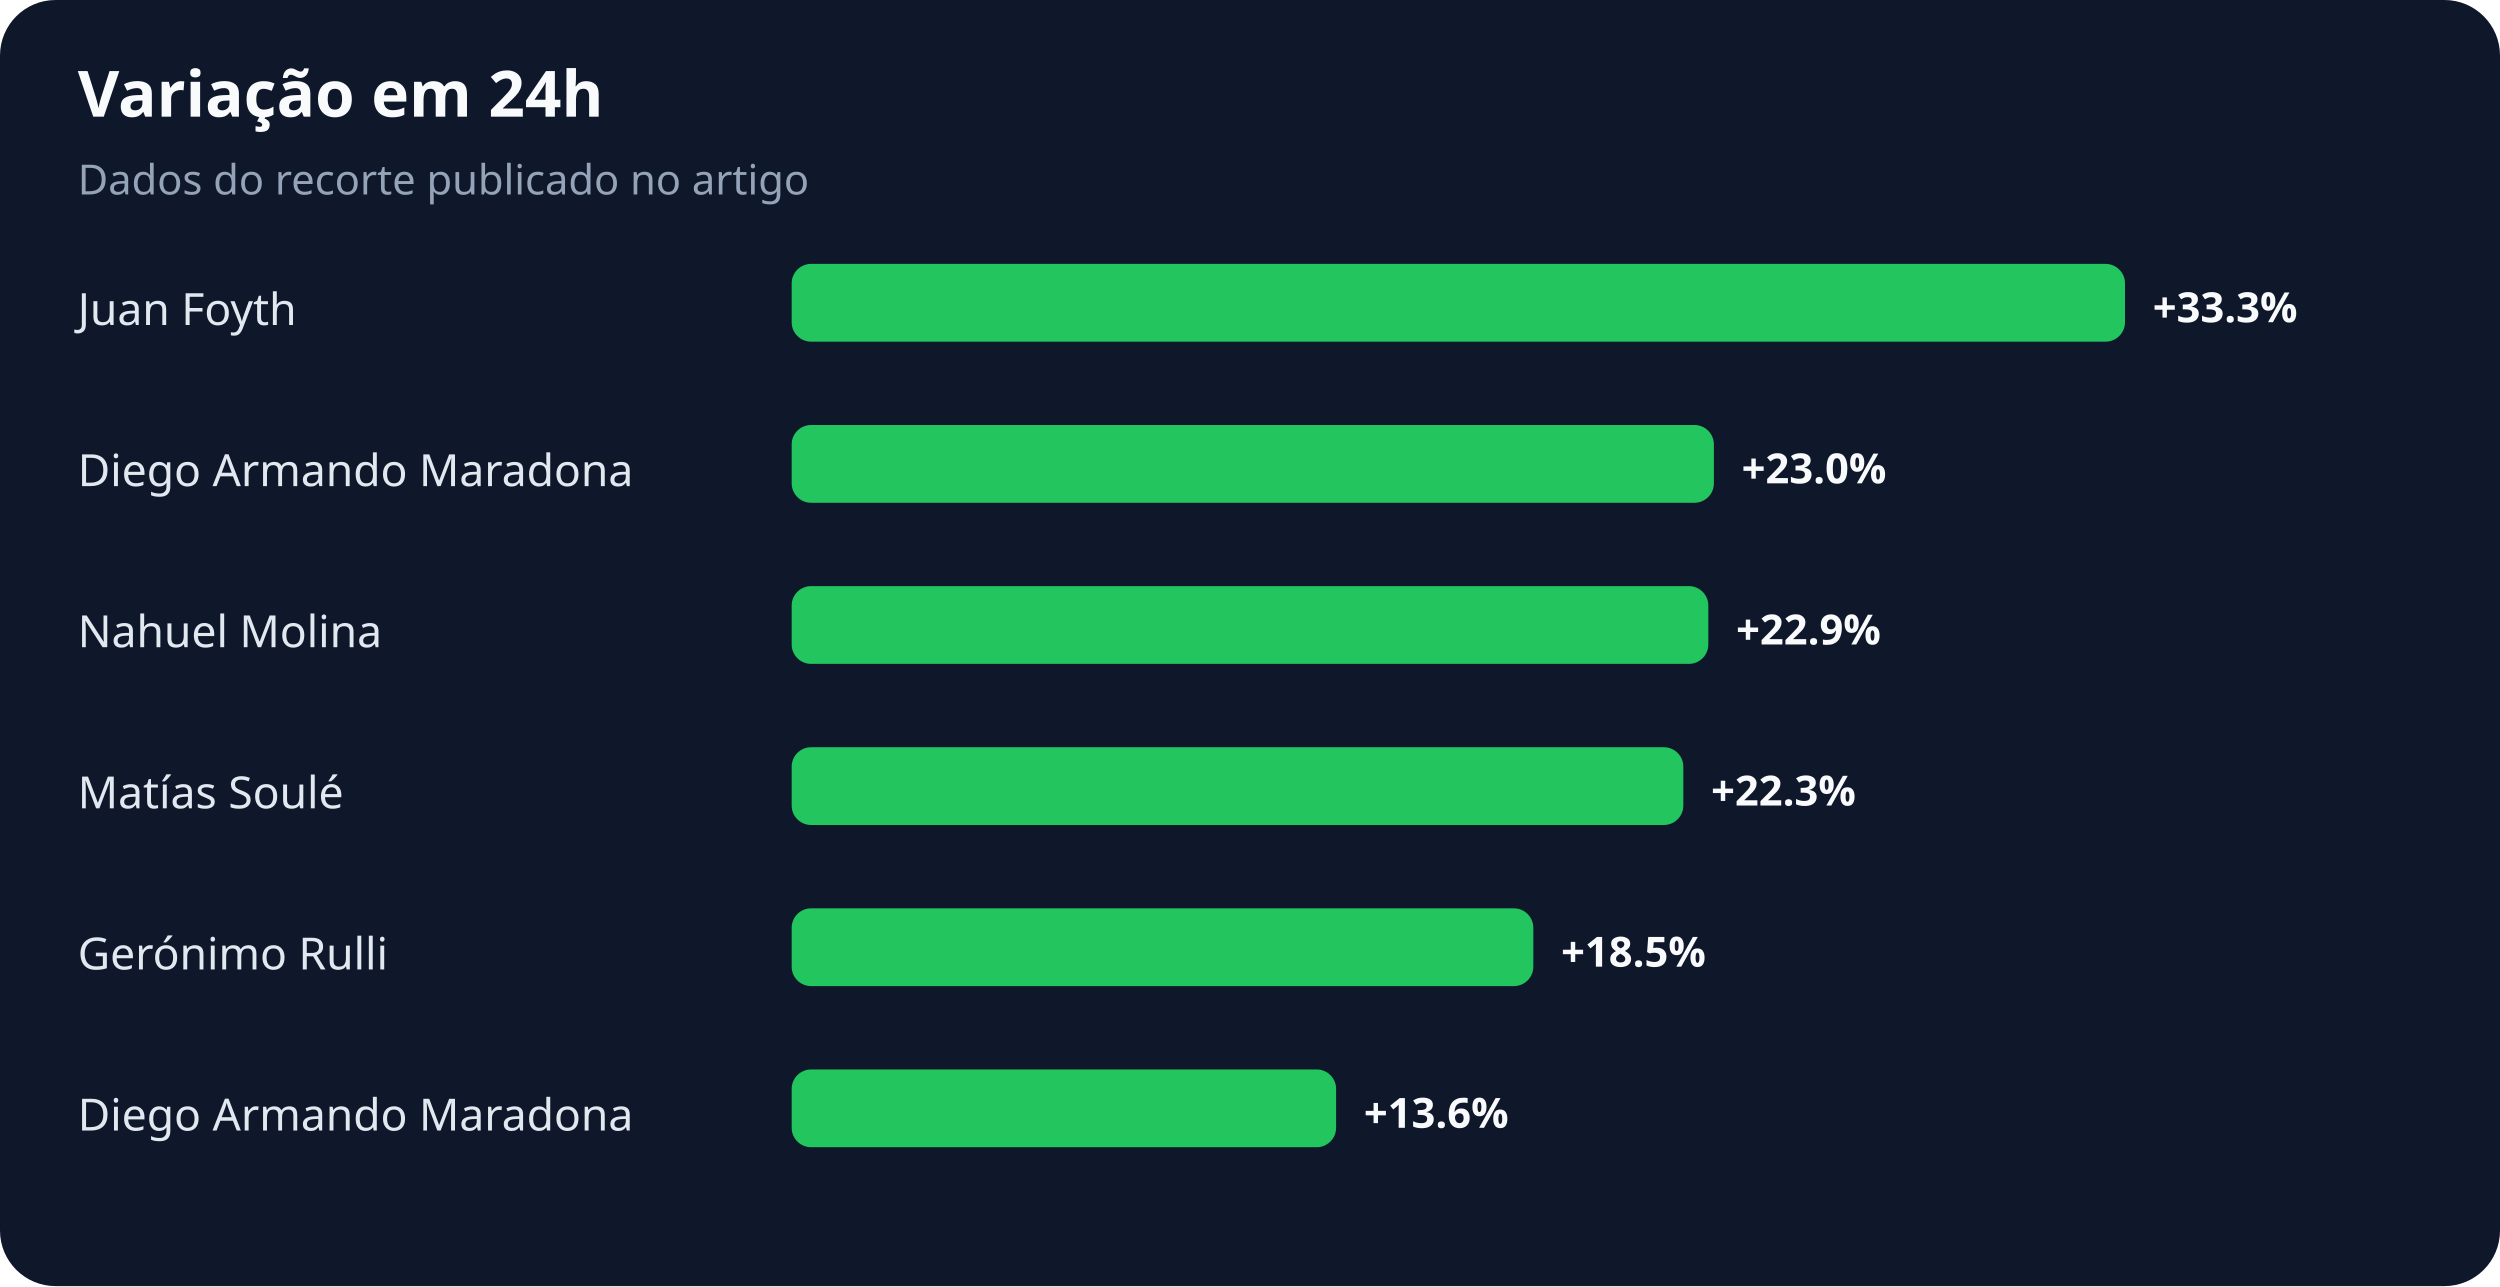
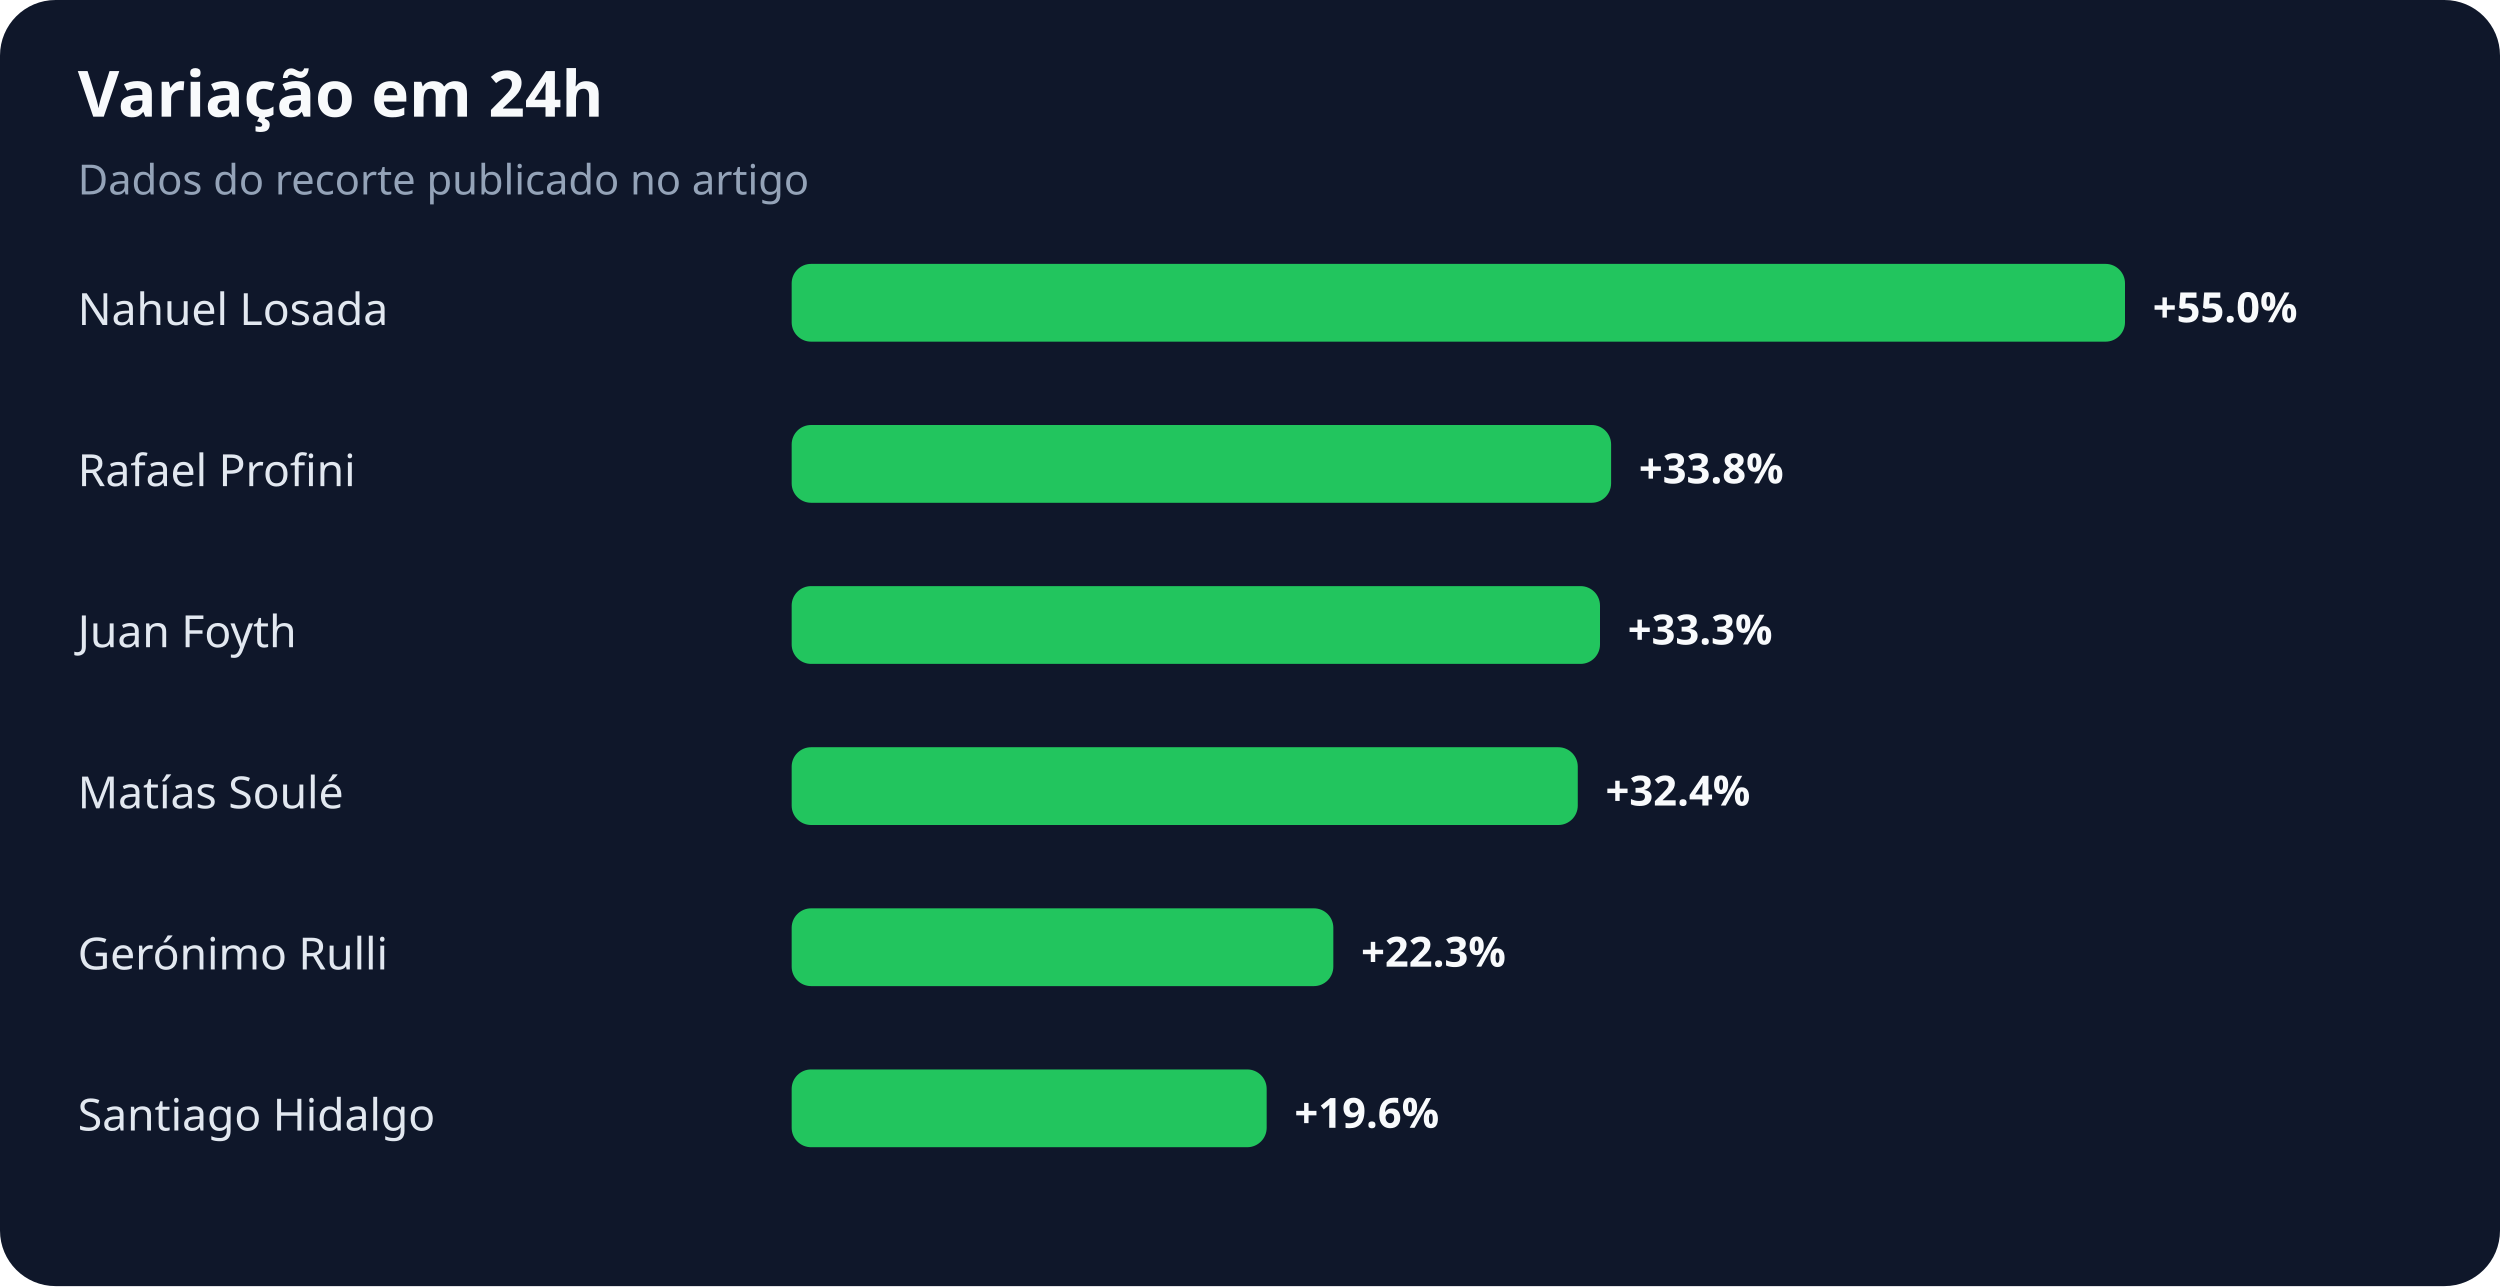
<svg xmlns="http://www.w3.org/2000/svg" width="900" height="463" viewBox="0 0 900 463" role="img" aria-labelledby="title desc">
  <rect width="100%" height="100%" rx="20" fill="#0f172a" />
  <text x="28" y="42" fill="#f8fafc" font-family="system-ui,sans-serif" font-size="23" font-weight="700">Variação em 24h</text>
  <text x="28" y="70" fill="#94a3b8" font-family="system-ui,sans-serif" font-size="15">Dados do recorte publicado no artigo</text>
-   <text x="28" y="117" fill="#e2e8f0" font-family="system-ui,sans-serif" font-size="16">Juan Foyth</text>
+   <text x="28" y="117" fill="#e2e8f0" font-family="system-ui,sans-serif" font-size="16">Nahuel Losada</text>
  <rect x="285" y="95" width="480" height="28" rx="7" fill="#22c55e" />
-   <text x="775" y="116" fill="#f8fafc" font-family="system-ui,sans-serif" font-size="15" font-weight="700">+33.3%</text>
-   <text x="28" y="175" fill="#e2e8f0" font-family="system-ui,sans-serif" font-size="16">Diego Armando Maradona</text>
-   <rect x="285" y="153" width="332" height="28" rx="7" fill="#22c55e" />
-   <text x="627" y="174" fill="#f8fafc" font-family="system-ui,sans-serif" font-size="15" font-weight="700">+23.0%</text>
-   <text x="28" y="233" fill="#e2e8f0" font-family="system-ui,sans-serif" font-size="16">Nahuel Molina</text>
-   <rect x="285" y="211" width="330" height="28" rx="7" fill="#22c55e" />
-   <text x="625" y="232" fill="#f8fafc" font-family="system-ui,sans-serif" font-size="15" font-weight="700">+22.9%</text>
+   <text x="775" y="116" fill="#f8fafc" font-family="system-ui,sans-serif" font-size="15" font-weight="700">+55.0%</text>
+   <text x="28" y="175" fill="#e2e8f0" font-family="system-ui,sans-serif" font-size="16">Rafael Profini</text>
+   <rect x="285" y="153" width="295" height="28" rx="7" fill="#22c55e" />
+   <text x="590" y="174" fill="#f8fafc" font-family="system-ui,sans-serif" font-size="15" font-weight="700">+33.8%</text>
+   <text x="28" y="233" fill="#e2e8f0" font-family="system-ui,sans-serif" font-size="16">Juan Foyth</text>
+   <rect x="285" y="211" width="291" height="28" rx="7" fill="#22c55e" />
+   <text x="586" y="232" fill="#f8fafc" font-family="system-ui,sans-serif" font-size="15" font-weight="700">+33.3%</text>
  <text x="28" y="291" fill="#e2e8f0" font-family="system-ui,sans-serif" font-size="16">Matías Soulé</text>
-   <rect x="285" y="269" width="321" height="28" rx="7" fill="#22c55e" />
-   <text x="616" y="290" fill="#f8fafc" font-family="system-ui,sans-serif" font-size="15" font-weight="700">+22.3%</text>
+   <rect x="285" y="269" width="283" height="28" rx="7" fill="#22c55e" />
+   <text x="578" y="290" fill="#f8fafc" font-family="system-ui,sans-serif" font-size="15" font-weight="700">+32.4%</text>
  <text x="28" y="349" fill="#e2e8f0" font-family="system-ui,sans-serif" font-size="16">Gerónimo Rulli</text>
-   <rect x="285" y="327" width="267" height="28" rx="7" fill="#22c55e" />
-   <text x="562" y="348" fill="#f8fafc" font-family="system-ui,sans-serif" font-size="15" font-weight="700">+18.5%</text>
-   <text x="28" y="407" fill="#e2e8f0" font-family="system-ui,sans-serif" font-size="16">Diego Armando Maradona</text>
-   <rect x="285" y="385" width="196" height="28" rx="7" fill="#22c55e" />
-   <text x="491" y="406" fill="#f8fafc" font-family="system-ui,sans-serif" font-size="15" font-weight="700">+13.6%</text>
+   <rect x="285" y="327" width="195" height="28" rx="7" fill="#22c55e" />
+   <text x="490" y="348" fill="#f8fafc" font-family="system-ui,sans-serif" font-size="15" font-weight="700">+22.3%</text>
+   <text x="28" y="407" fill="#e2e8f0" font-family="system-ui,sans-serif" font-size="16">Santiago Hidalgo</text>
+   <rect x="285" y="385" width="171" height="28" rx="7" fill="#22c55e" />
+   <text x="466" y="406" fill="#f8fafc" font-family="system-ui,sans-serif" font-size="15" font-weight="700">+19.6%</text>
</svg>
